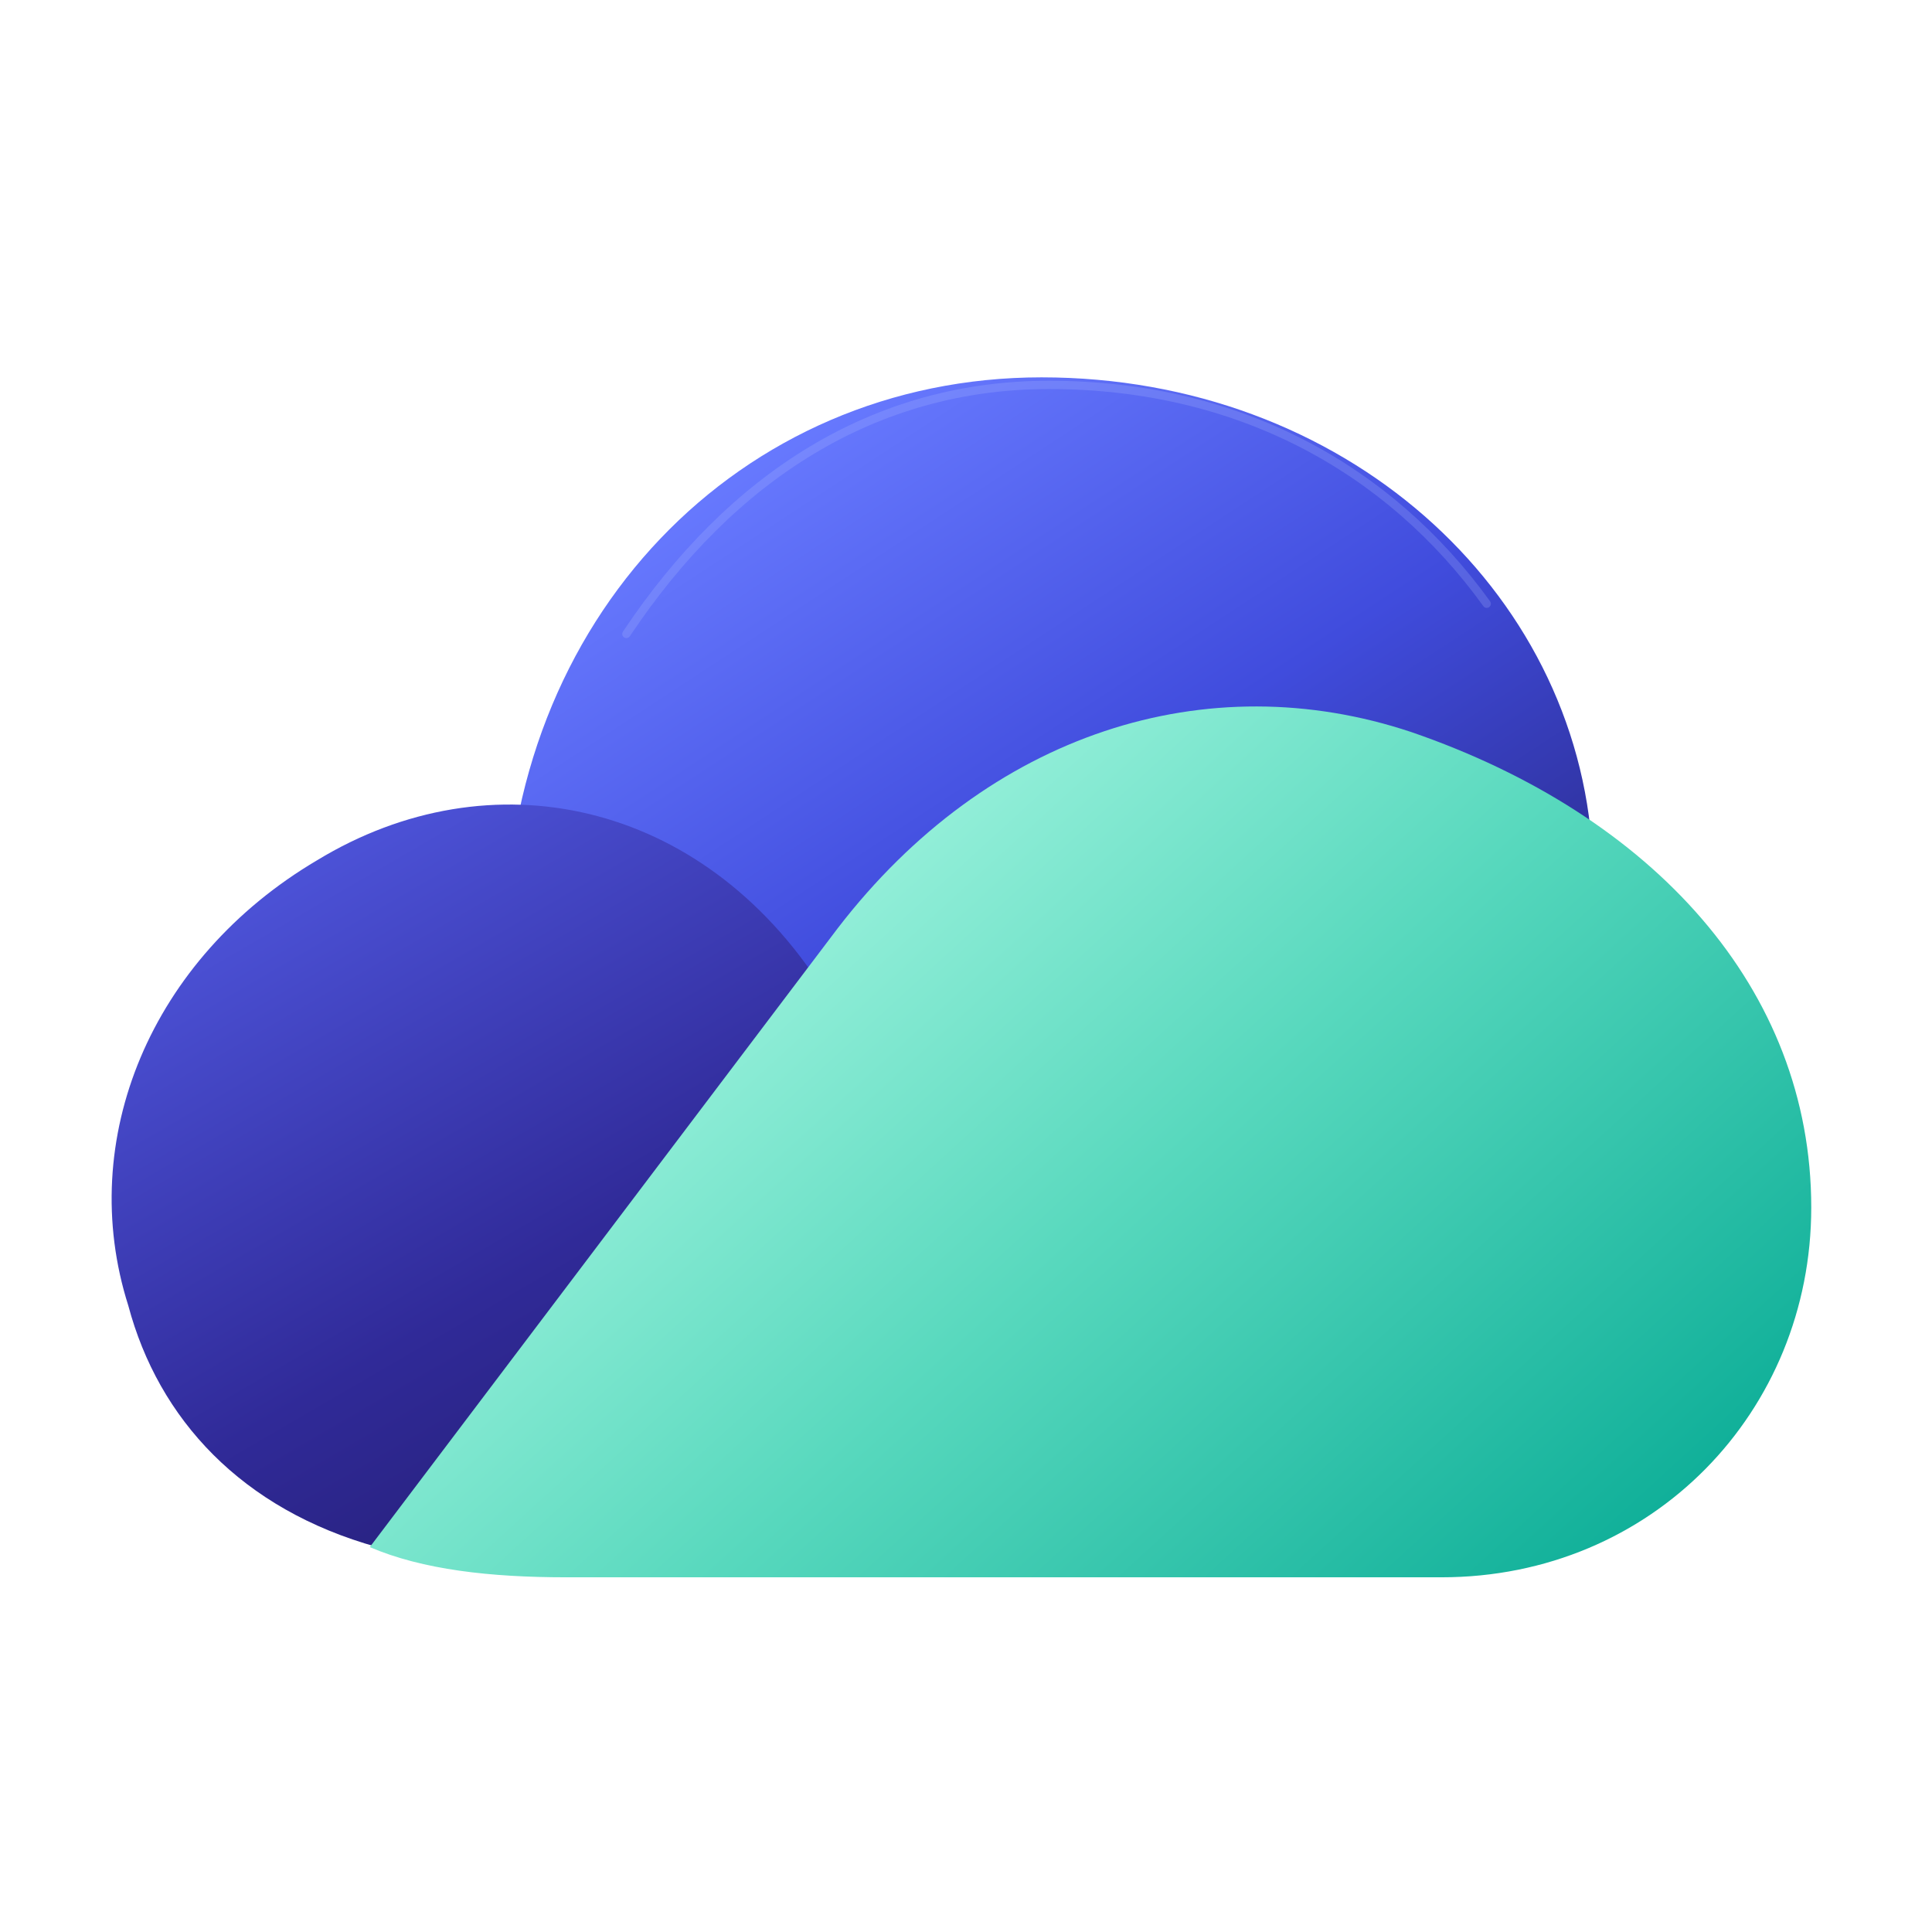
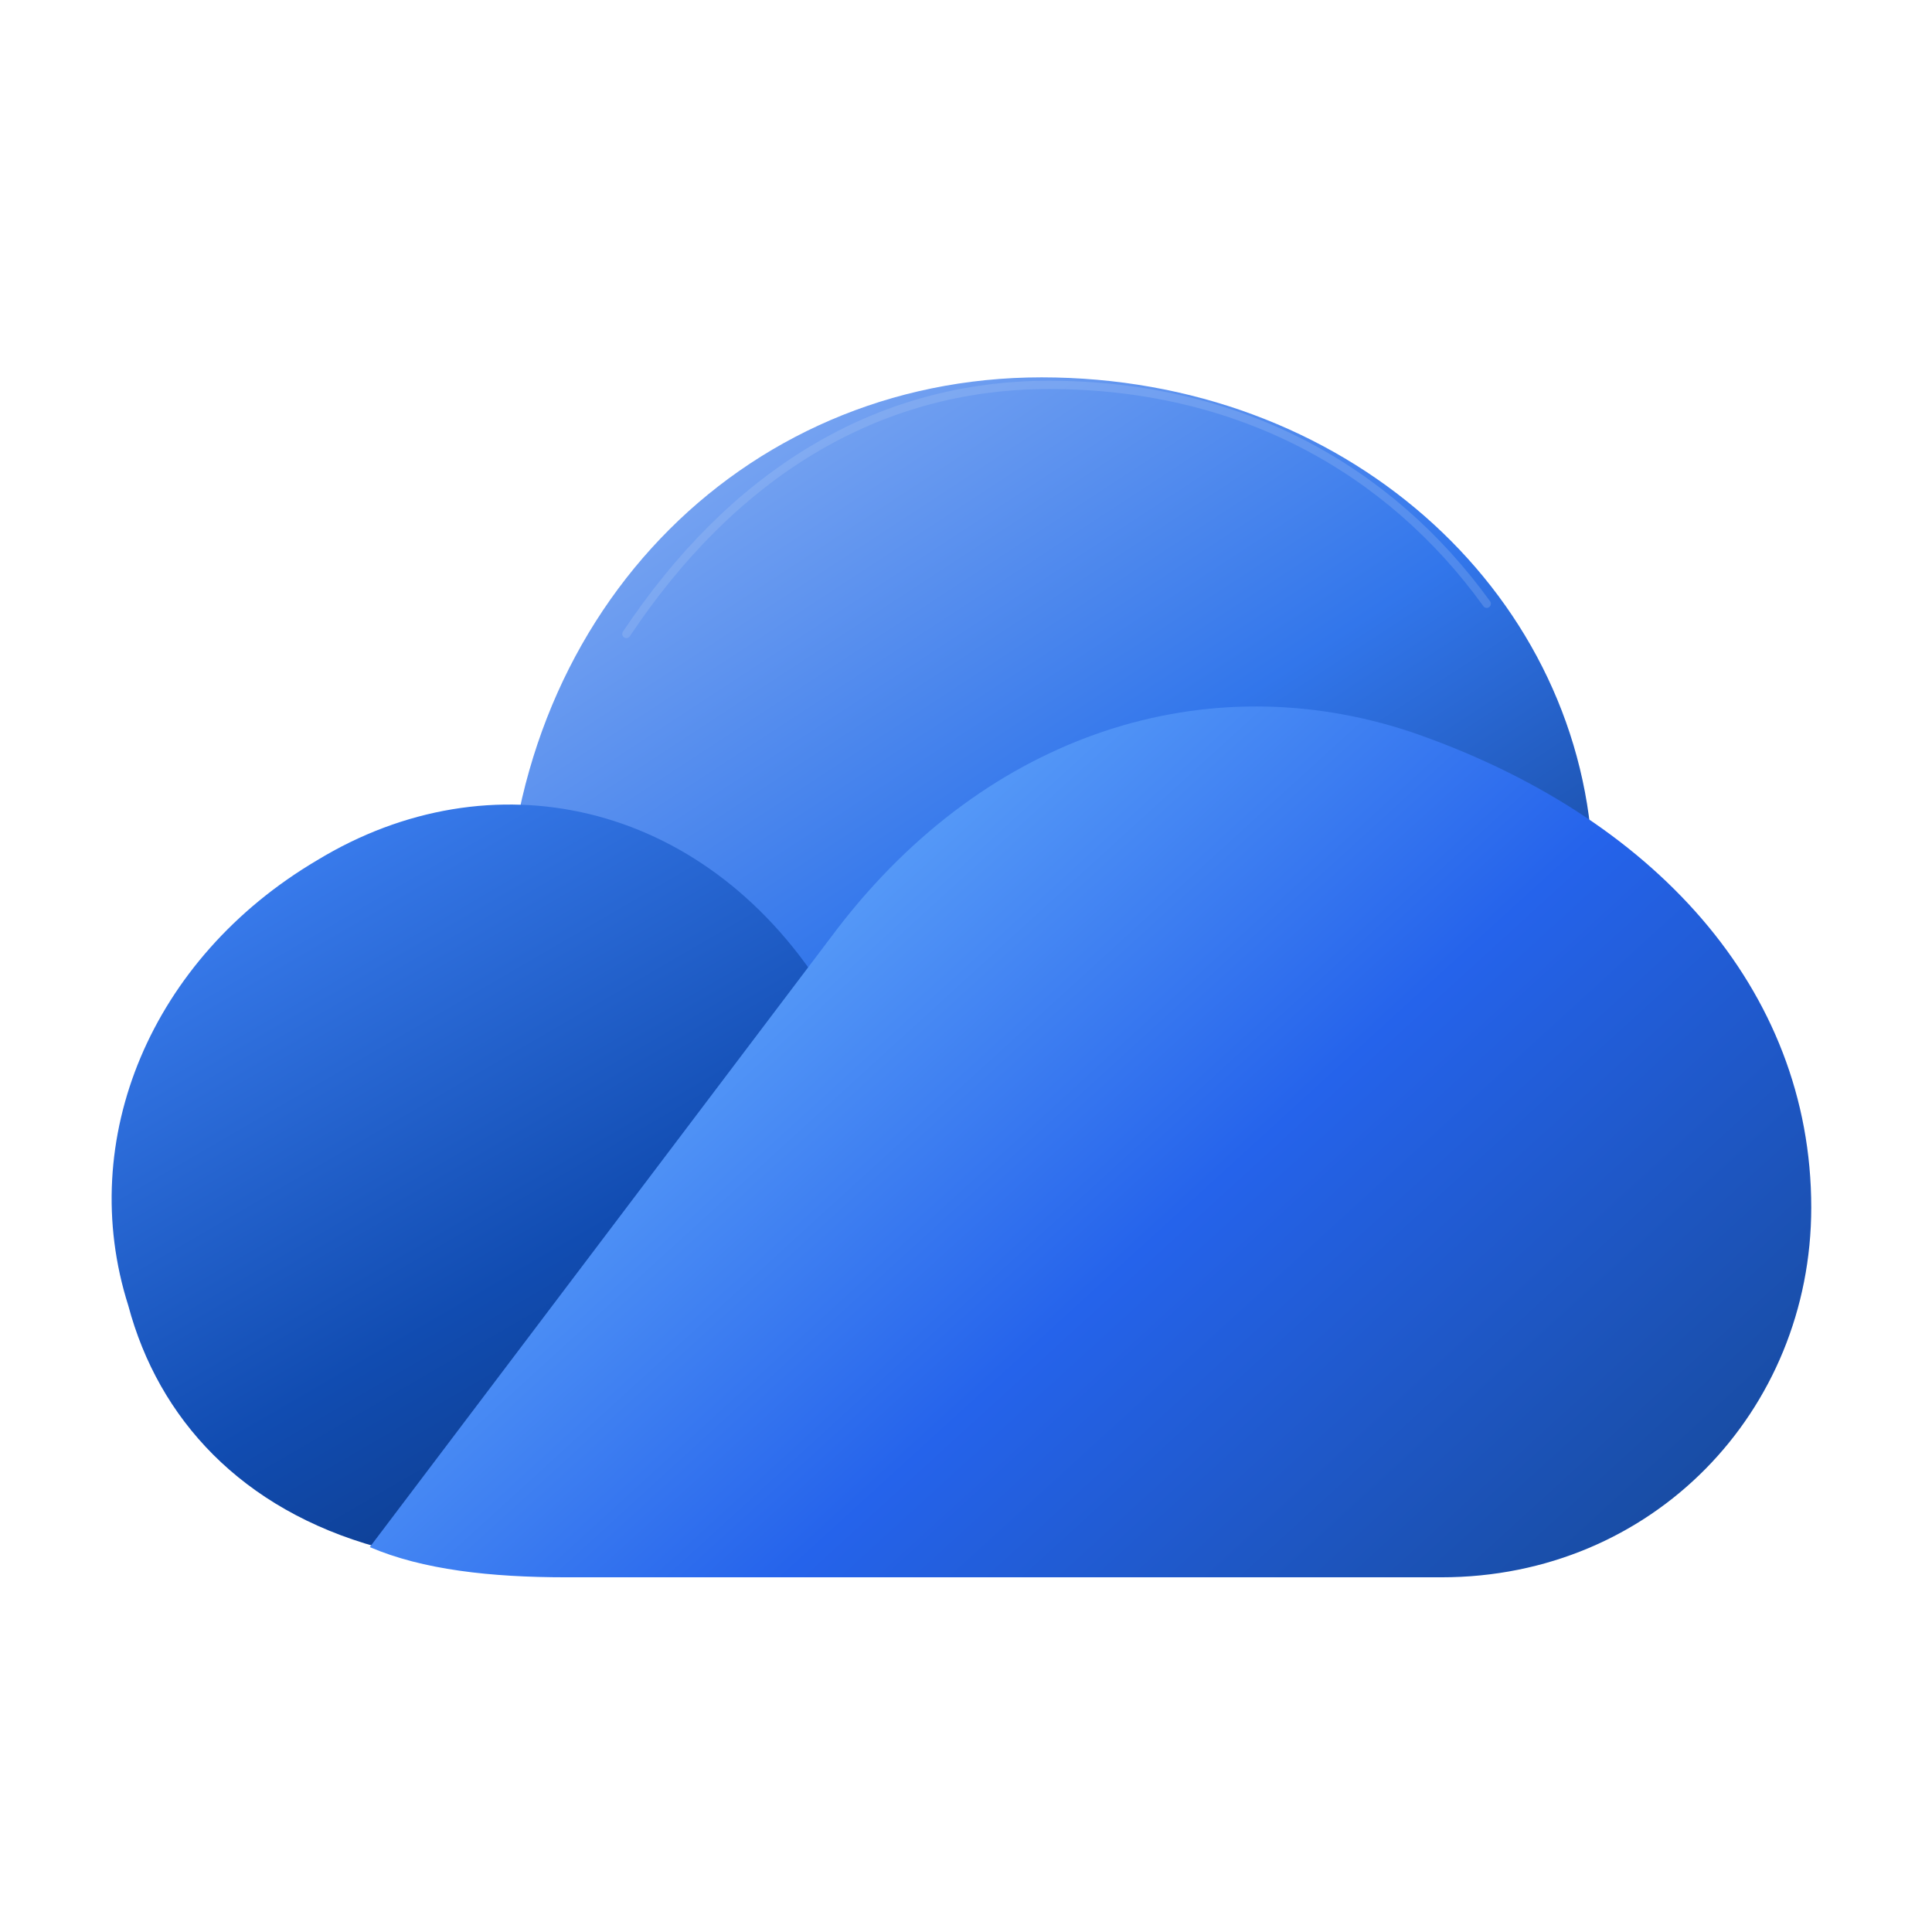
<svg xmlns="http://www.w3.org/2000/svg" width="256" height="256" viewBox="0 0 256 256" fill="none" role="img" aria-labelledby="drive-title">
  <defs>
    <linearGradient id="drive-back-cloud" x1="115" y1="49" x2="189" y2="162" gradientUnits="userSpaceOnUse">
-       <stop offset="0" stop-color="#687AFF" />
-       <stop offset="0.47" stop-color="#404CDD" />
-       <stop offset="1" stop-color="#242074" />
+       <stop offset="0" stop-color="#76A3F1" />
+       <stop offset="0.47" stop-color="#3276EB" />
+       <stop offset="1" stop-color="#0D3A87" />
    </linearGradient>
    <linearGradient id="drive-left-cloud" x1="45" y1="112" x2="102" y2="210" gradientUnits="userSpaceOnUse">
-       <stop offset="0" stop-color="#4C52D7" />
-       <stop offset="0.54" stop-color="#302A98" />
-       <stop offset="1" stop-color="#211A69" />
+       <stop offset="0" stop-color="#387AEB" />
+       <stop offset="0.54" stop-color="#114CB1" />
+       <stop offset="1" stop-color="#0C3377" />
    </linearGradient>
    <linearGradient id="drive-front-cloud" x1="117" y1="96" x2="222" y2="211" gradientUnits="userSpaceOnUse">
-       <stop offset="0" stop-color="#A1F4DF" />
-       <stop offset="0.44" stop-color="#57D8BD" />
-       <stop offset="1" stop-color="#08AB95" />
+       <stop stop-color="#60A5FA" />
+       <stop offset=".48" stop-color="#2563EB" />
+       <stop offset="1" stop-color="#174A9C" />
    </linearGradient>
  </defs>
  <path d="M67 125C67 82 98 50 138 50C178 50 209 78 211 113L186 169 92 191Z" fill="url(#drive-back-cloud)" />
  <path d="M109 131C93 106 65 100 42 114C20 127 10 151 17 173C21 188 32 200 50 205L122 207 153 153Z" fill="url(#drive-left-cloud)" />
  <path d="M49 205 111 123C131 97 160 88 187 97C219 108 240 131 240 160C240 187 219 209 191 209H75C65 209 56 208 49 205Z" fill="url(#drive-front-cloud)" />
-   <path d="M83 84C97 63 116 51 139 51C164 51 184 62 197 80" fill="none" stroke="#B3C2FF" stroke-opacity="0.22" stroke-width="1.1" stroke-linecap="round" />
+   <path d="M83 84C97 63 116 51 139 51C164 51 184 62 197 80" fill="none" stroke="#BAD1F8" stroke-opacity="0.22" stroke-width="1.1" stroke-linecap="round" />
</svg>
